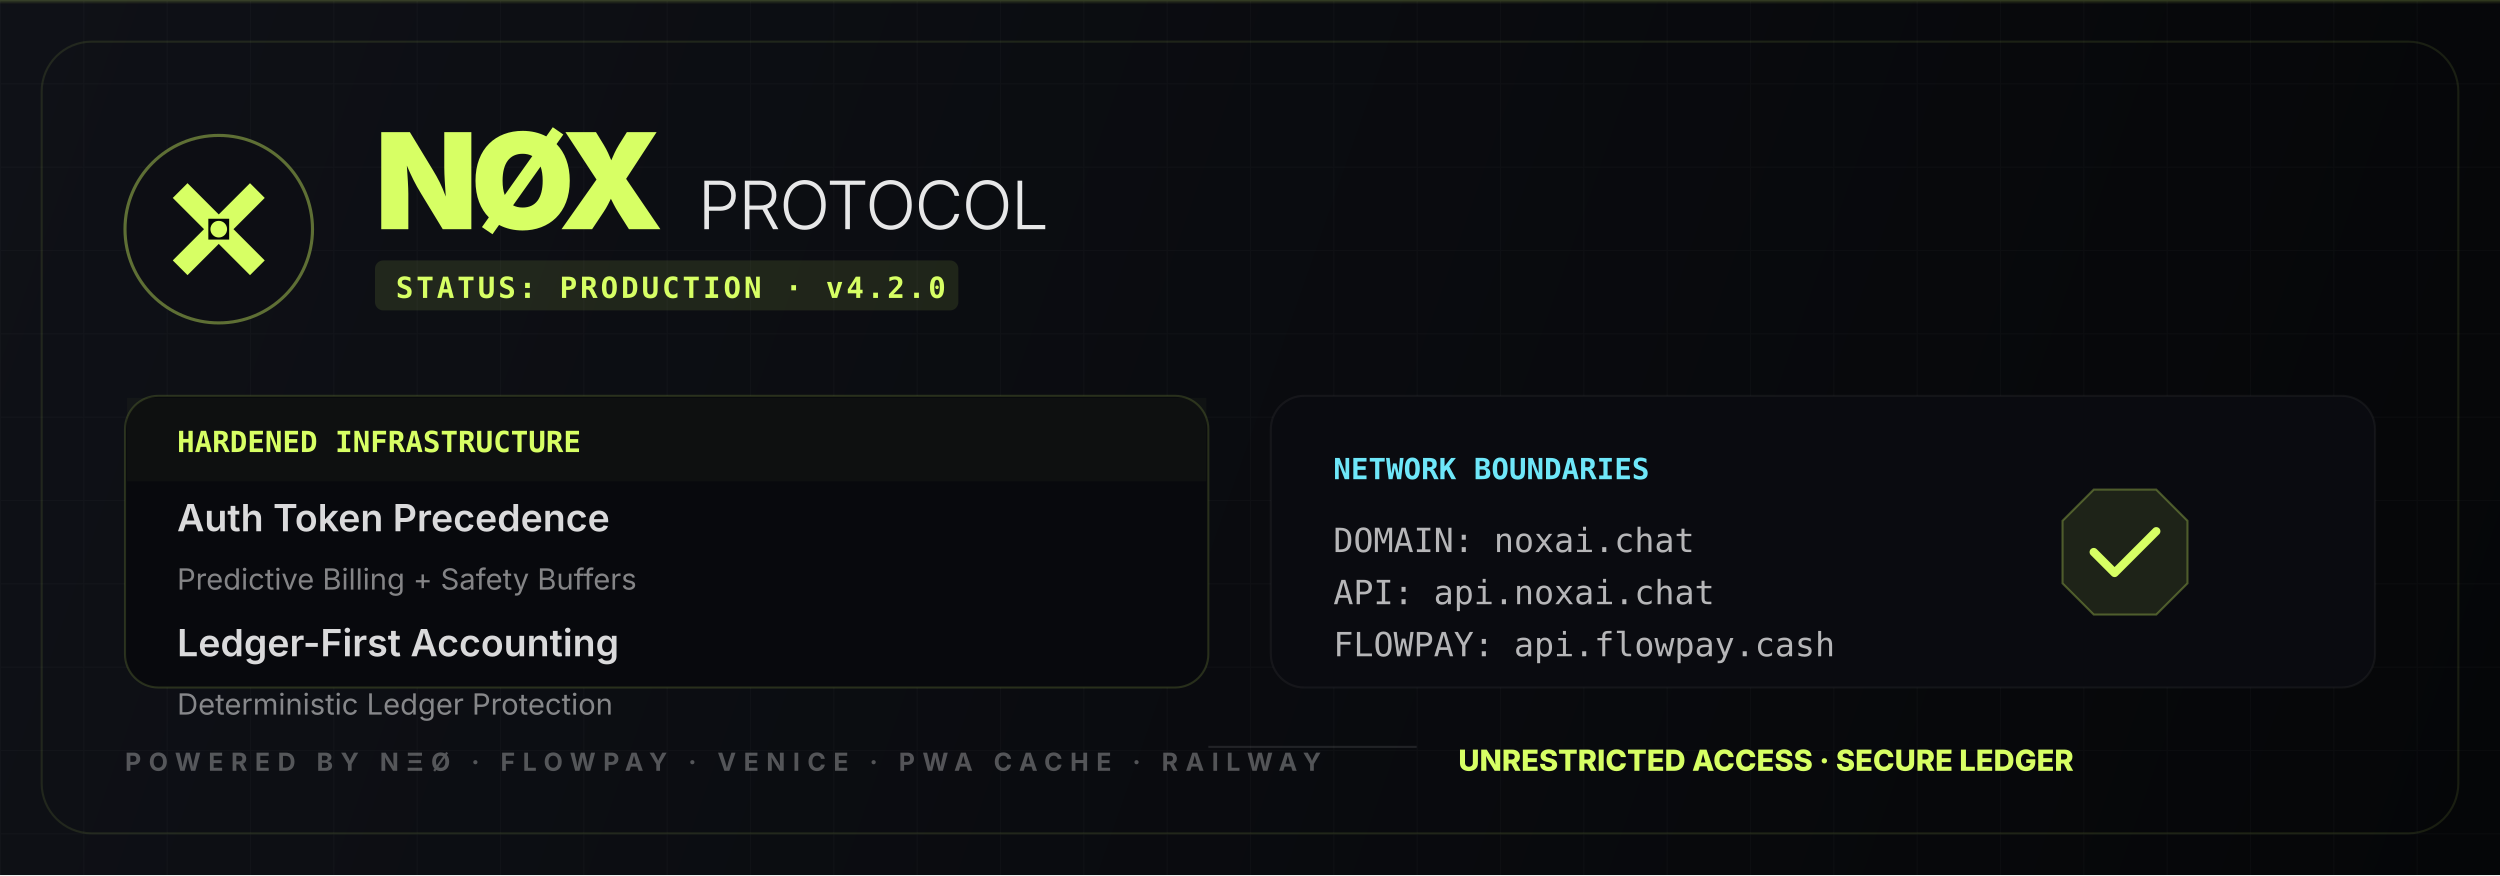
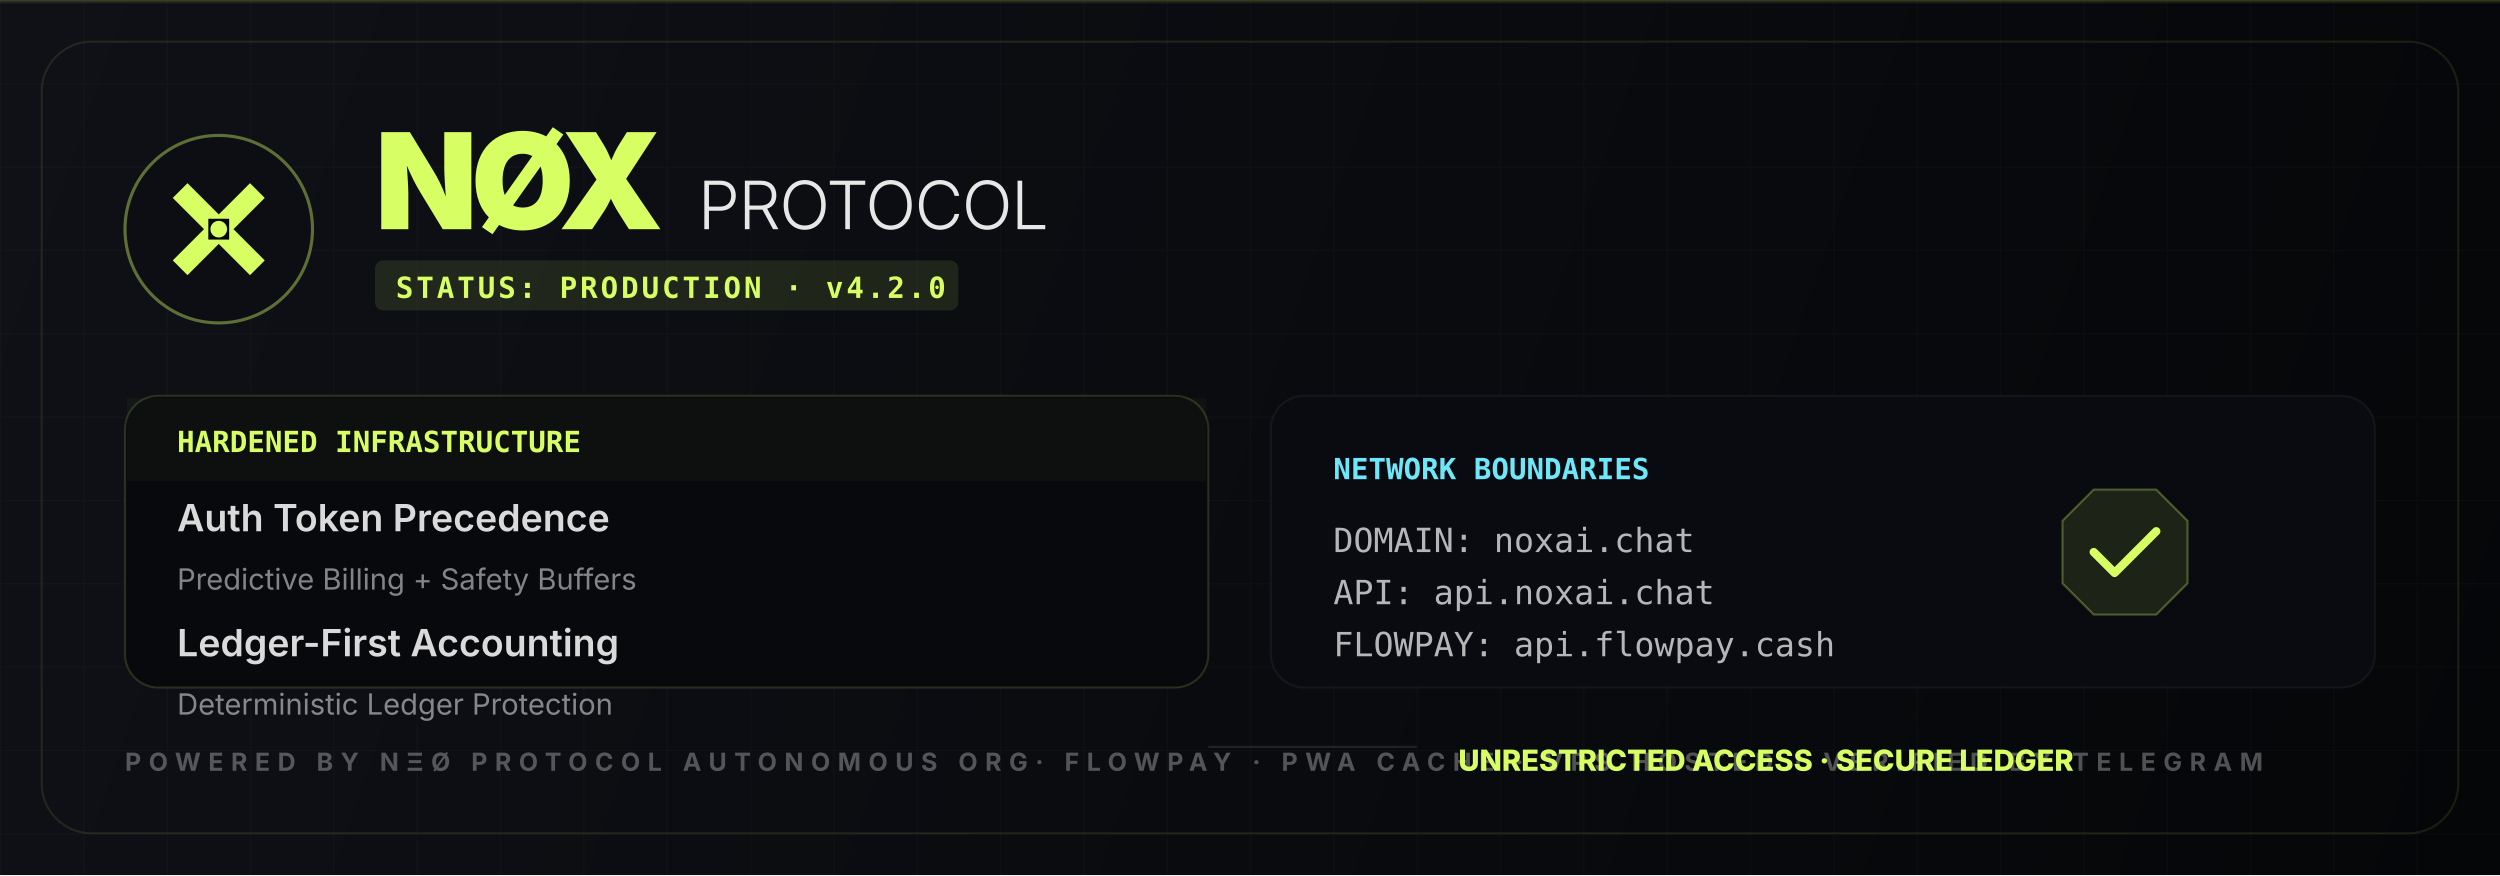
<svg xmlns="http://www.w3.org/2000/svg" width="1200" height="420" viewBox="0 0 1200 420" fill="none">
  <rect width="1200" height="420" fill="#050608" />
  <defs>
    <pattern id="grid" width="40" height="40" patternUnits="userSpaceOnUse">
      <path d="M 40 0 L 0 0 0 40" fill="none" stroke="#FFFFFF" stroke-opacity="0.02" stroke-width="1" />
    </pattern>
    <linearGradient id="mainGrad" x1="0" y1="0" x2="1200" y2="420" gradientUnits="userSpaceOnUse">
      <stop stop-color="#0F1117" />
      <stop offset="1" stop-color="#050608" />
    </linearGradient>
    <linearGradient id="glowGrad" x1="0" y1="0" x2="0" y2="1" gradientUnits="objectBoundingBox">
      <stop stop-color="#D7FF64" stop-opacity="0.2" />
      <stop offset="1" stop-color="#D7FF64" stop-opacity="0" />
    </linearGradient>
  </defs>
  <rect width="1200" height="420" fill="url(#mainGrad)" />
  <rect width="1200" height="420" fill="url(#grid)" />
  <rect width="1200" height="2" fill="url(#glowGrad)" />
  <rect x="20" y="20" width="1160" height="380" rx="24" stroke="#D7FF64" stroke-opacity="0.1" stroke-width="1" />
  <g transform="translate(60, 65)">
    <g>
      <circle cx="45" cy="45" r="45" fill="#0D0E14" stroke="#D7FF64" stroke-opacity="0.4" stroke-width="1.5" />
      <path d="M30 30 L60 60 M60 30 L30 60" stroke="#D7FF64" stroke-width="10" stroke-linecap="square" />
      <rect x="40" y="40" width="10" height="10" fill="#050608" />
      <circle cx="45" cy="45" r="4" fill="#D7FF64" />
    </g>
    <g transform="translate(120, 5)">
      <text y="40" fill="#D7FF64" font-family="Inter, system-ui, sans-serif" font-size="64" font-weight="900" letter-spacing="-0.05em">NØX</text>
      <text x="155" y="40" fill="#FFFFFF" fill-opacity="0.9" font-family="Inter, sans-serif" font-size="32" font-weight="300" letter-spacing="-0.02em">PROTOCOL</text>
      <rect y="55" width="280" height="24" rx="4" fill="#D7FF64" fill-opacity="0.1" />
      <text x="10" y="73" fill="#D7FF64" font-family="ui-monospace, monospace" font-size="14" font-weight="700" letter-spacing="0.1em">STATUS: PRODUCTION · v4.2.0</text>
    </g>
  </g>
  <g transform="translate(60, 190)">
    <rect width="520" height="140" rx="16" fill="#08090D" stroke="#D7FF64" stroke-opacity="0.15" stroke-width="1" />
    <rect x="1" y="1" width="518" height="40" rx="15 15 0 0" fill="#D7FF64" fill-opacity="0.03" />
    <text x="25" y="27" fill="#D7FF64" font-family="ui-monospace, monospace" font-size="14" font-weight="800">HARDENED INFRASTRUCTURE</text>
    <g transform="translate(25, 65)">
      <text y="0" fill="#FFFFFF" fill-opacity="0.85" font-family="Inter, sans-serif" font-size="18" font-weight="600">Auth Token Precedence</text>
      <text y="28" fill="#FFFFFF" fill-opacity="0.5" font-family="Inter, sans-serif" font-size="14">Predictive Billing + Safety Buffers</text>
      <text y="60" fill="#FFFFFF" fill-opacity="0.85" font-family="Inter, sans-serif" font-size="18" font-weight="600">Ledger-First Accounting</text>
      <text y="88" fill="#FFFFFF" fill-opacity="0.5" font-family="Inter, sans-serif" font-size="14">Deterministic Ledger Protection</text>
    </g>
  </g>
  <g transform="translate(610, 190)">
    <rect width="530" height="140" rx="16" fill="#0A0B10" stroke="#FFFFFF" stroke-opacity="0.05" stroke-width="1" />
    <g transform="translate(30, 40)">
      <text fill="#6EE7F9" font-family="ui-monospace, monospace" font-size="14" font-weight="700">NETWORK BOUNDARIES</text>
      <g transform="translate(0, 35)">
        <text y="0" fill="#FFFFFF" fill-opacity="0.7" font-family="ui-monospace, monospace" font-size="16">DOMAIN: noxai.chat</text>
        <text y="25" fill="#FFFFFF" fill-opacity="0.7" font-family="ui-monospace, monospace" font-size="16">API: api.noxai.chat</text>
        <text y="50" fill="#FFFFFF" fill-opacity="0.7" font-family="ui-monospace, monospace" font-size="16">FLOWPAY: api.flowpay.cash</text>
      </g>
    </g>
    <g transform="translate(380, 45)">
      <path d="M0 15 L15 0 L45 0 L60 15 L60 45 L45 60 L15 60 L0 45 Z" fill="#D7FF64" fill-opacity="0.1" stroke="#D7FF64" stroke-opacity="0.3" />
      <path d="M15 30 L25 40 L45 20" stroke="#D7FF64" stroke-width="4" stroke-linecap="round" stroke-linejoin="round" />
    </g>
  </g>
  <g transform="translate(60, 370)">
-     <text fill="#FFFFFF" fill-opacity="0.3" font-family="Inter, sans-serif" font-size="12" font-weight="700" letter-spacing="0.3em">POWERED BY NΞØ · FLOWPAY · VENICE · PWA CACHE · RAILWAY</text>
+     <text fill="#FFFFFF" fill-opacity="0.3" font-family="Inter, sans-serif" font-size="12" font-weight="700" letter-spacing="0.3em">POWERED BY NΞØ PROTOCOL AUTONOMOUS ORG· FLOWPAY · PWA CACHE · VPS HOSTED · VERIFIED BY TELEGRAM</text>
    <rect x="520" y="-12" width="100" height="1" fill="#FFFFFF" fill-opacity="0.1" />
    <text x="640" y="0" fill="#D7FF64" font-family="Inter, sans-serif" font-size="14" font-weight="800">UNRESTRICTED ACCESS · SECURE LEDGER</text>
  </g>
</svg>
